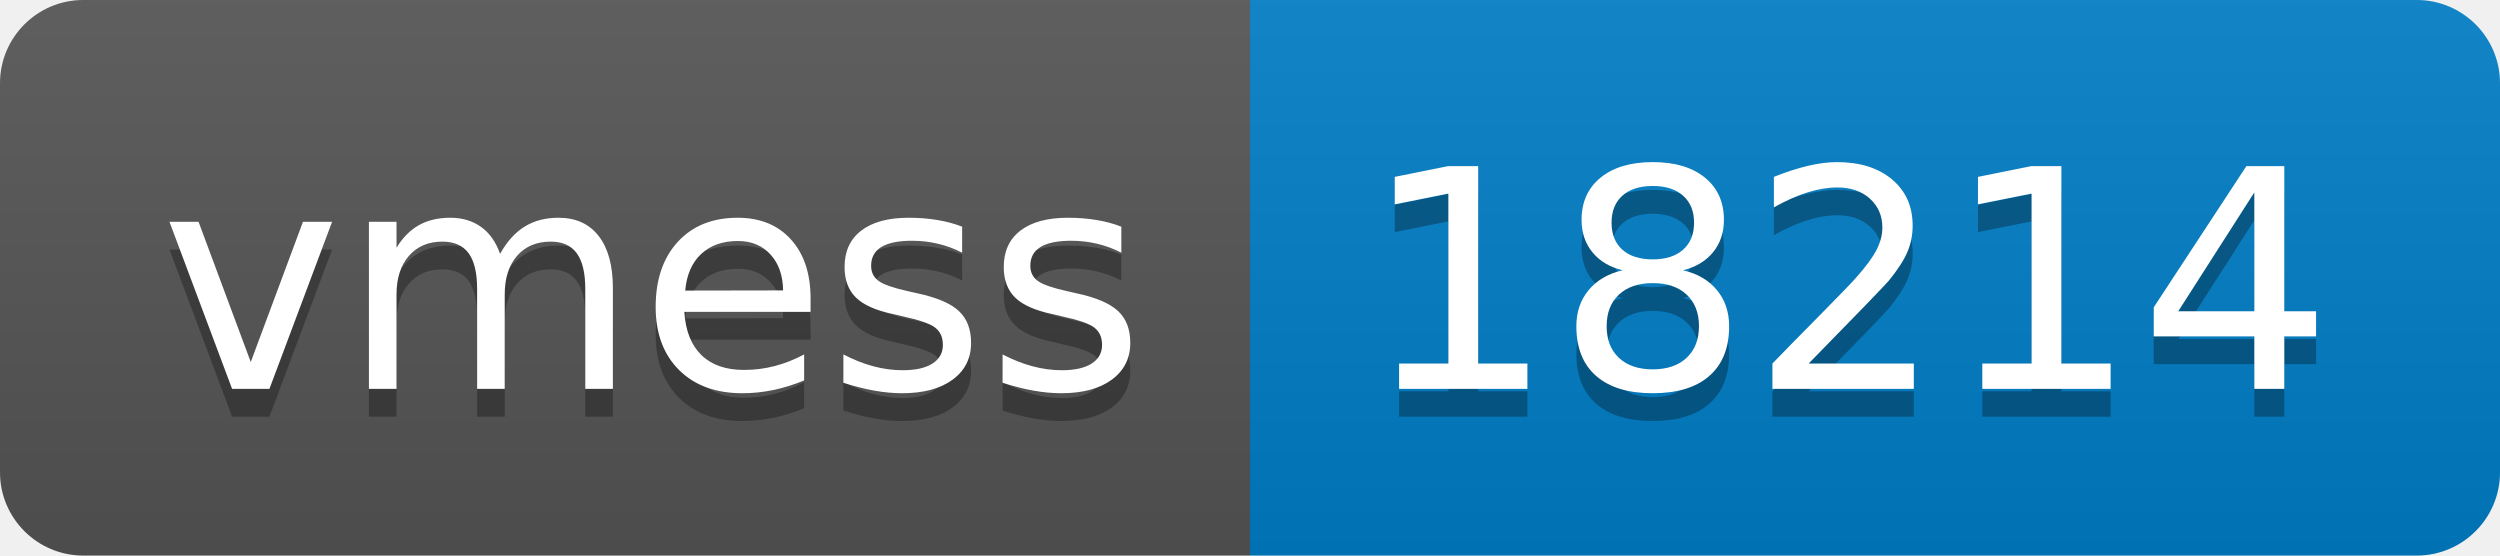
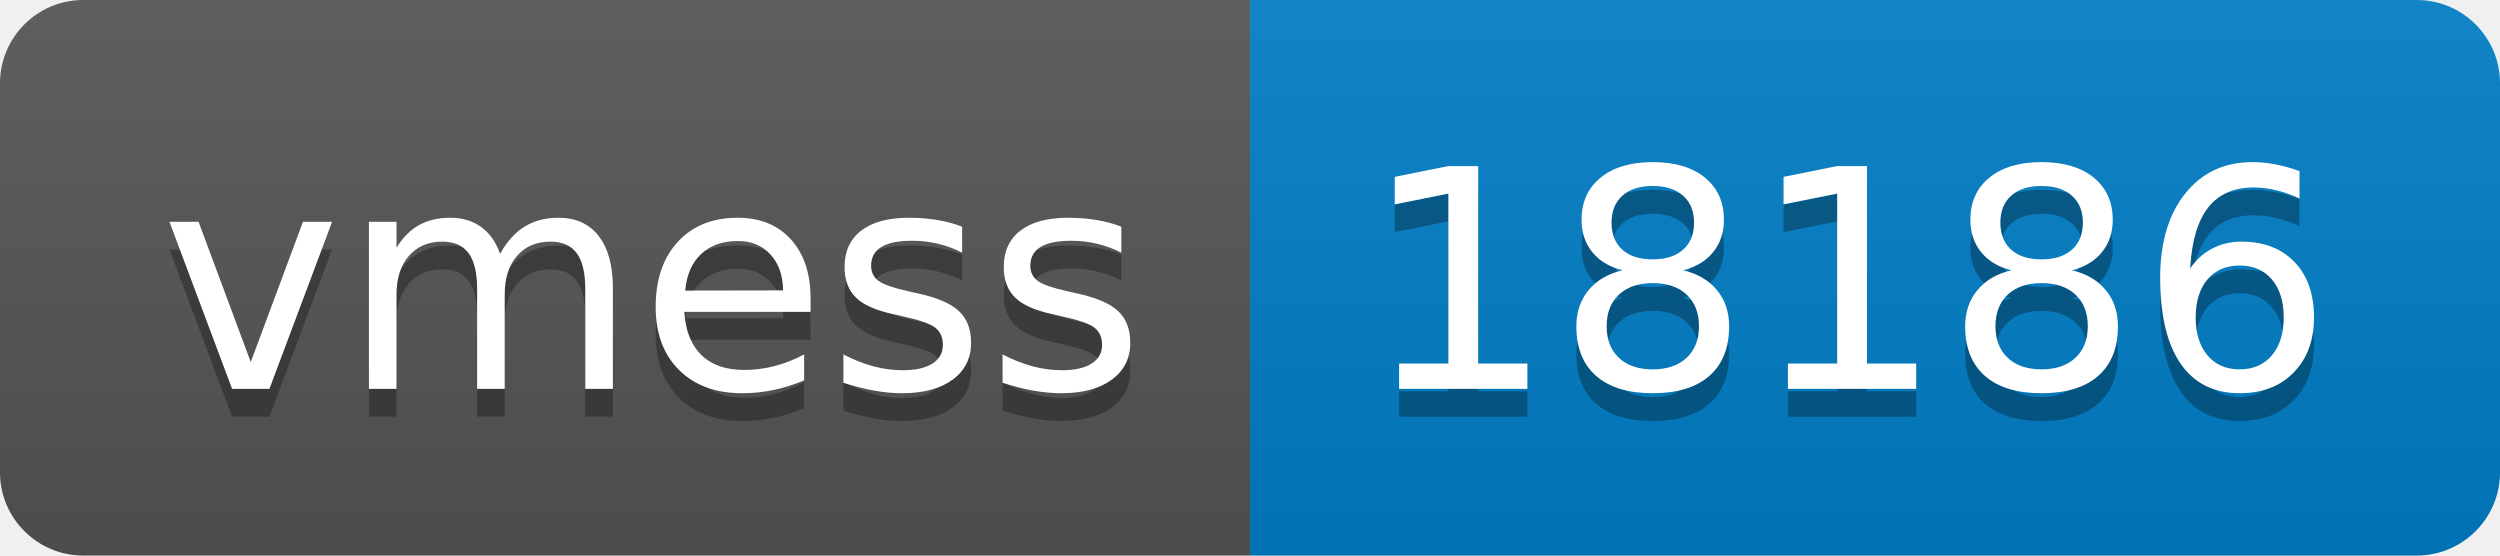
- <svg xmlns="http://www.w3.org/2000/svg" width="90" height="20" role="img" aria-label="vmess: 18214">
+ <svg xmlns="http://www.w3.org/2000/svg" width="90" height="20" role="img" aria-label="vmess: 18186">
  <linearGradient id="s" x2="0" y2="100%">
    <stop offset="0" stop-color="#bbb" stop-opacity=".1" />
    <stop offset="1" stop-opacity=".1" />
  </linearGradient>
  <clipPath id="r">
    <rect width="90" height="20" rx="3" fill="#fff" />
  </clipPath>
  <g clip-path="url(#r)">
    <rect width="45" height="20" fill="#555" />
    <rect x="45" width="45" height="20" fill="#007ec6" />
    <rect width="90" height="20" fill="url(#s)" />
  </g>
  <g fill="#fff" text-anchor="middle" font-family="Verdana,Geneva,DejaVu Sans,sans-serif" text-rendering="geometricPrecision" font-size="110">
    <text aria-hidden="true" x="235" y="150" fill="#010101" fill-opacity=".3" transform="scale(.1)" textLength="350">vmess</text>
    <text x="235" y="140" transform="scale(.1)" fill="#fff" textLength="350">vmess</text>
-     <text aria-hidden="true" x="665" y="150" fill="#010101" fill-opacity=".3" transform="scale(.1)" textLength="350">18214</text>
-     <text x="665" y="140" transform="scale(.1)" fill="#fff" textLength="350">18214</text>
+     <text aria-hidden="true" x="665" y="150" fill="#010101" fill-opacity=".3" transform="scale(.1)" textLength="350">18186</text>
+     <text x="665" y="140" transform="scale(.1)" fill="#fff" textLength="350">18186</text>
  </g>
</svg>
